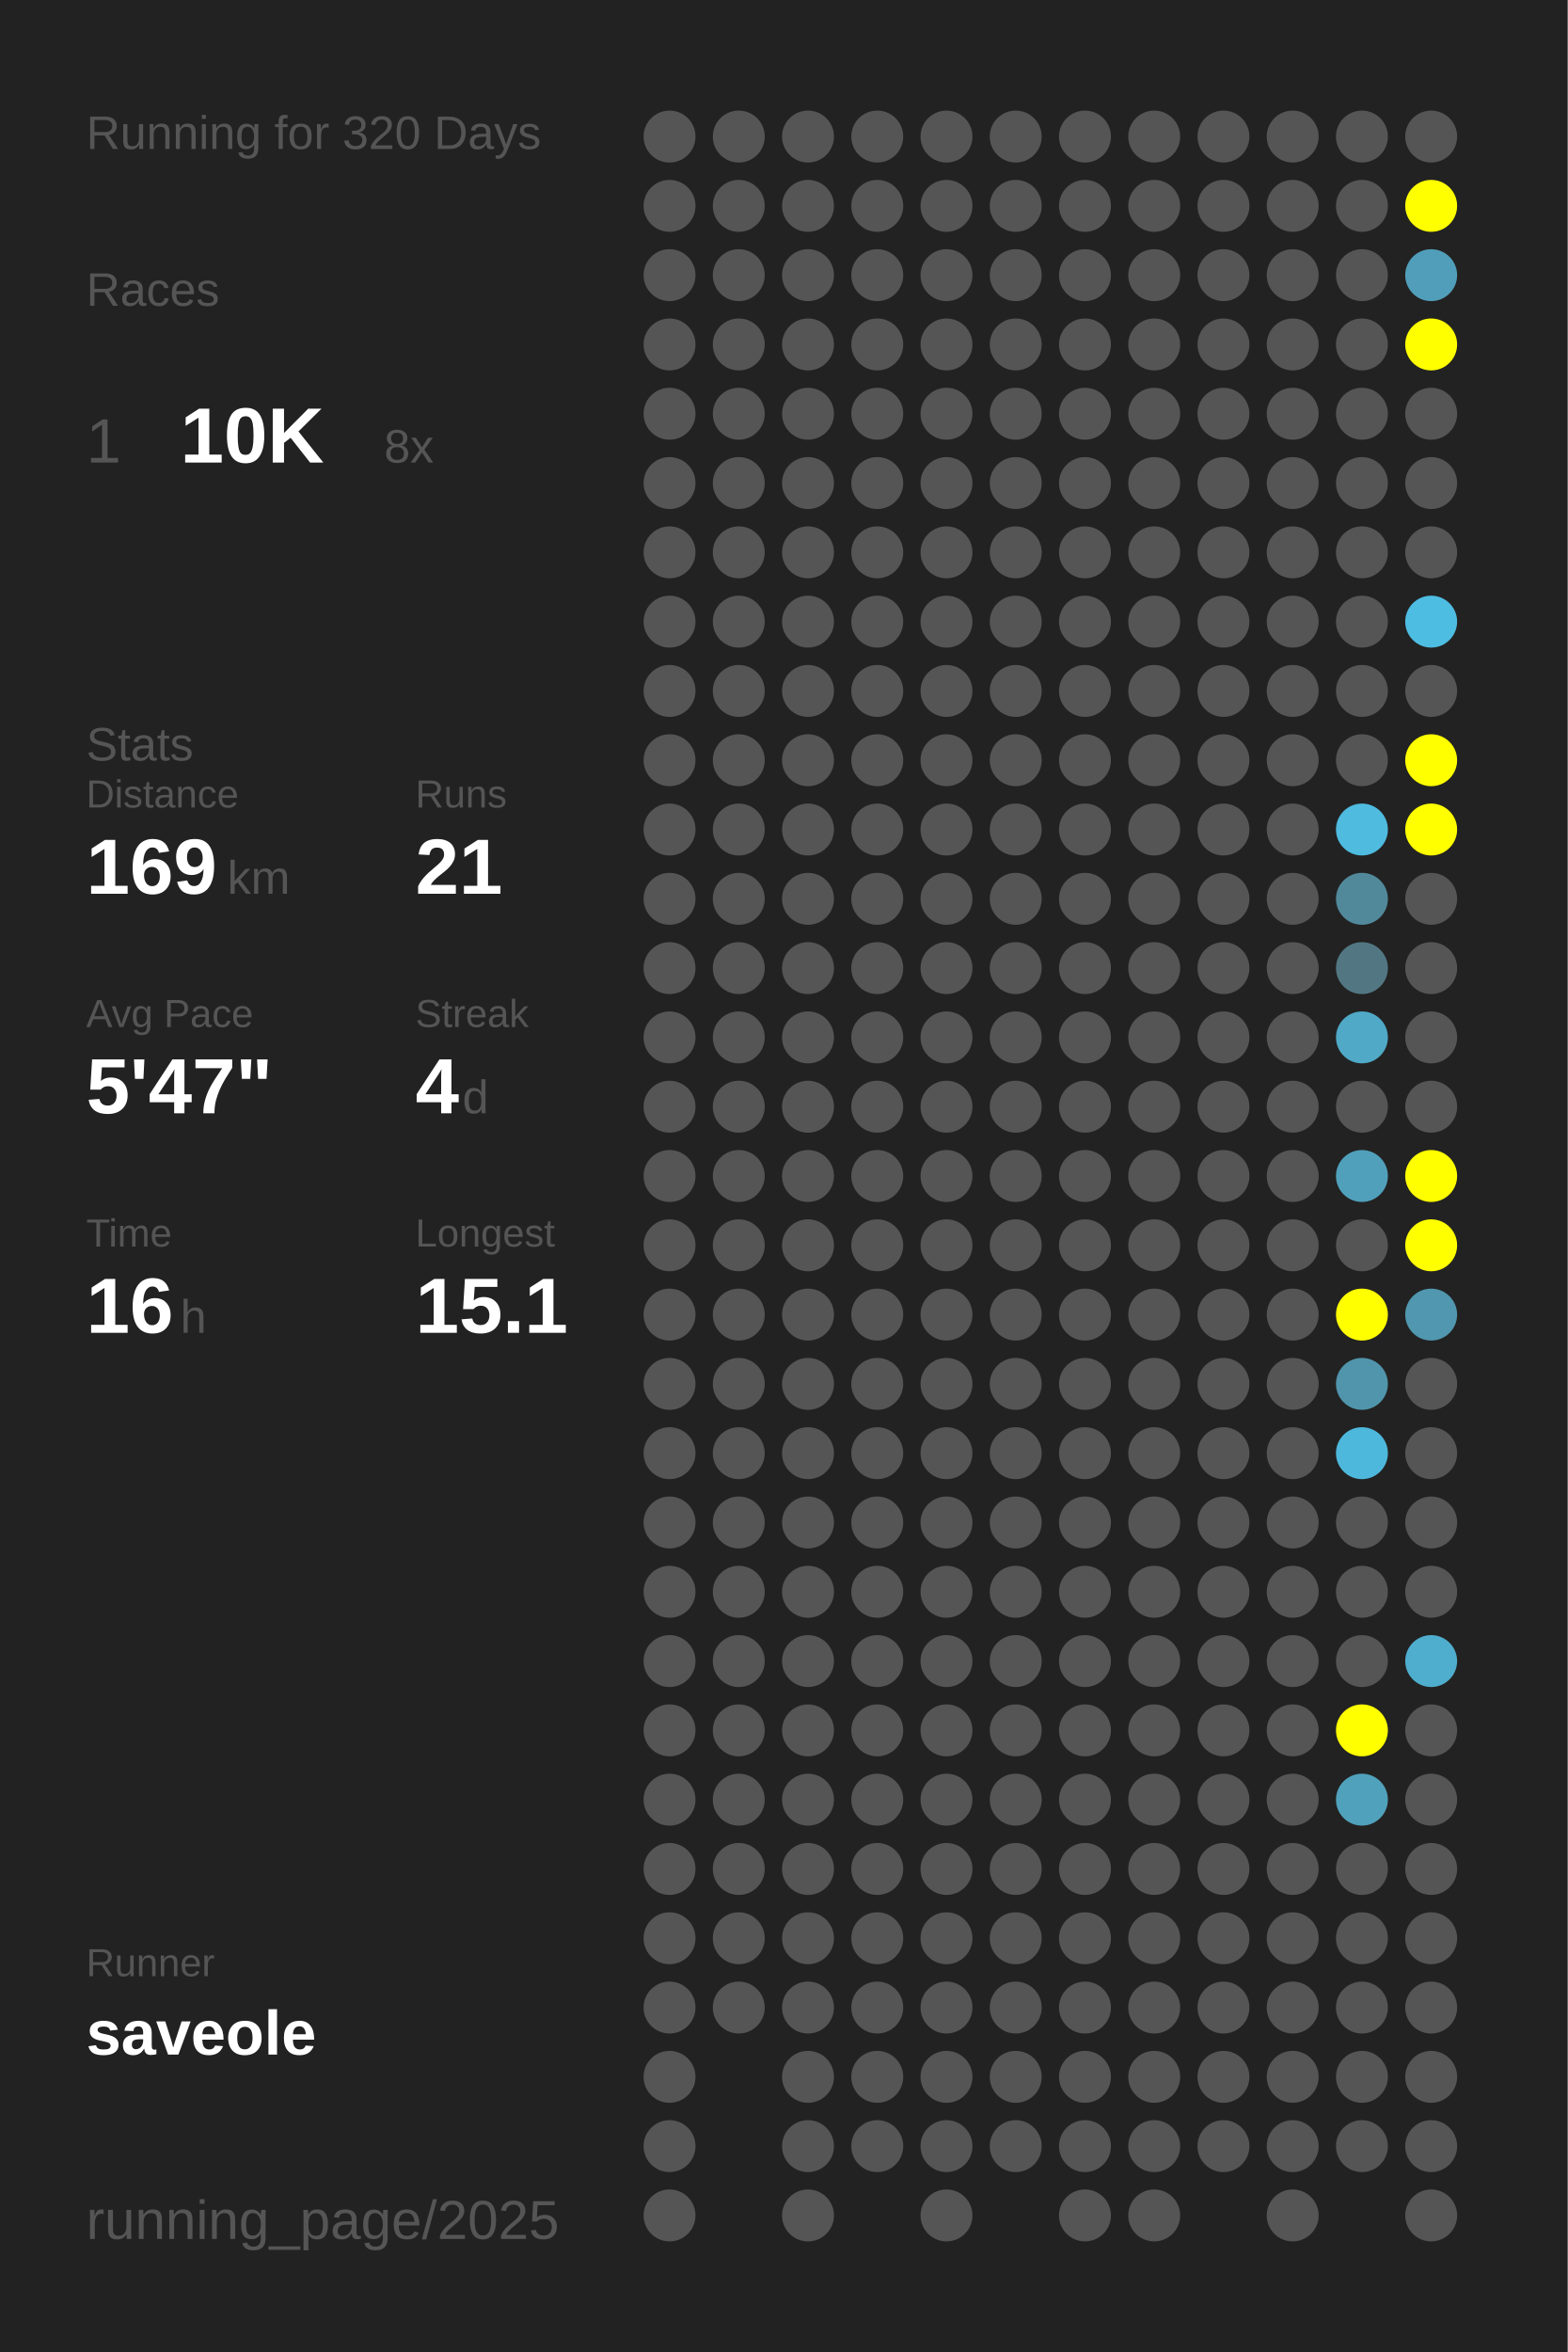
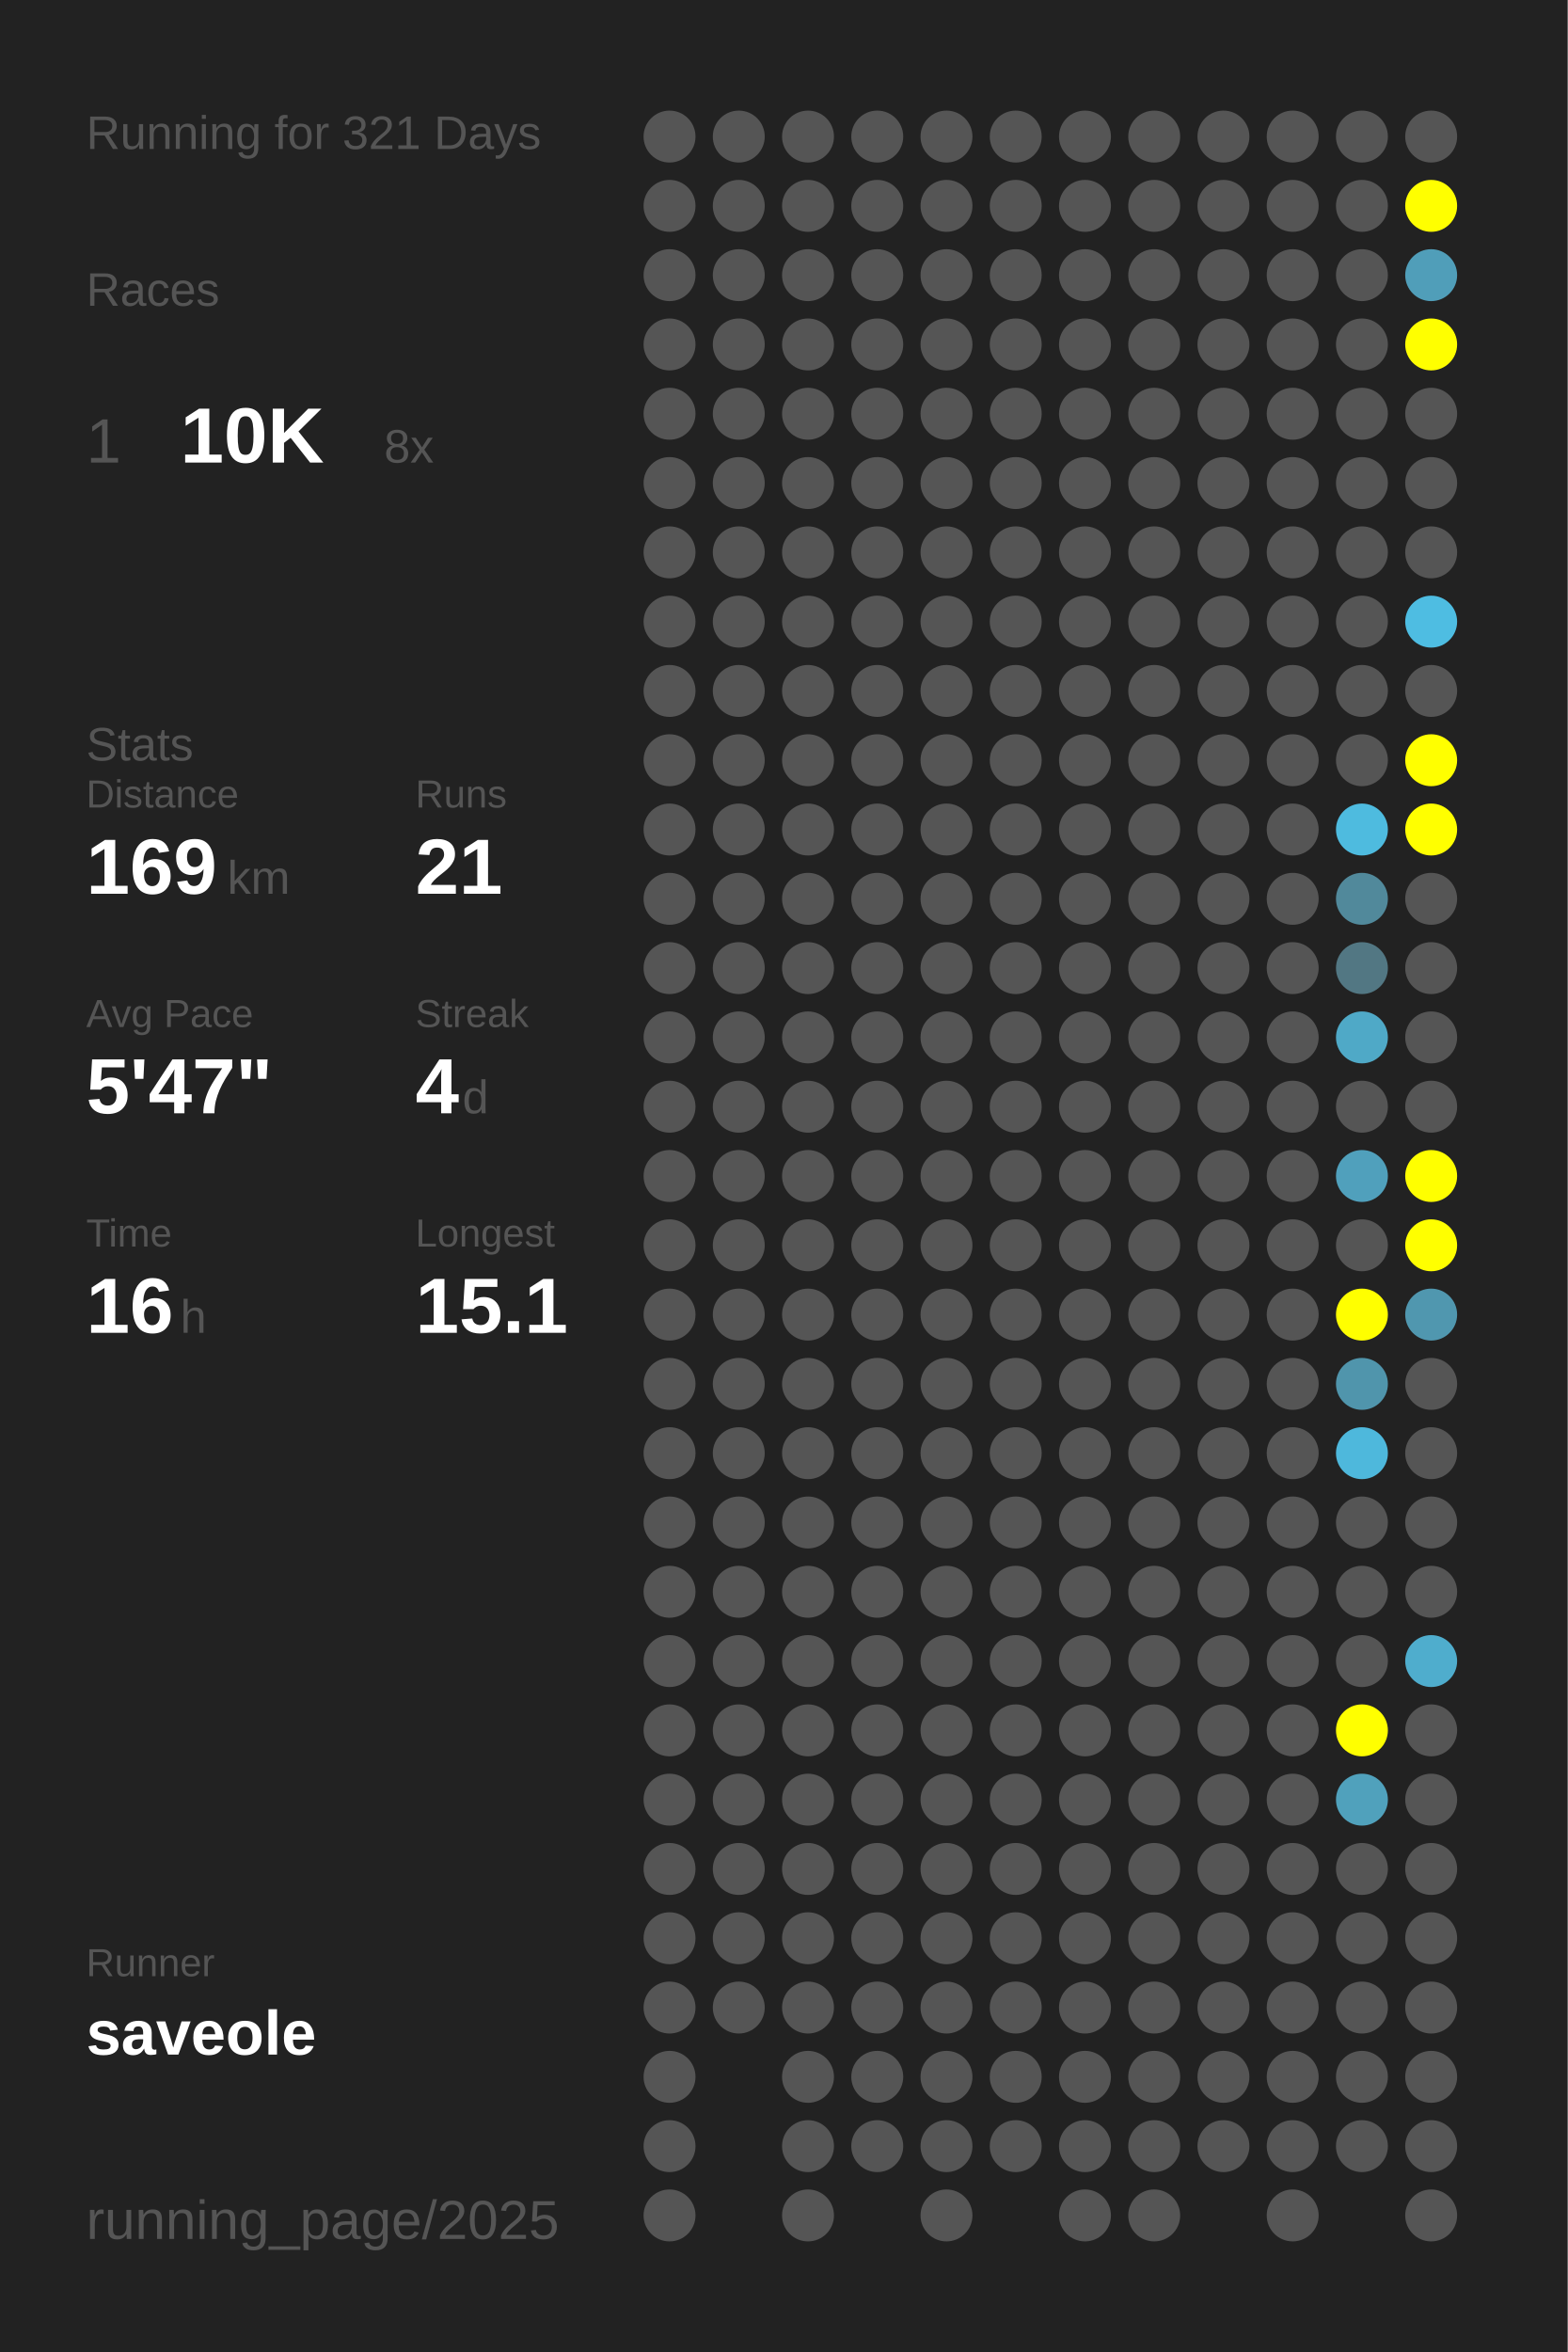
<svg xmlns="http://www.w3.org/2000/svg" baseProfile="full" height="300mm" version="1.1" viewBox="0,0,200,300" width="200mm">
  <defs />
  <rect fill="#222222" height="300" width="200" x="0" y="0" />
-   <text fill="#555555" style="font-size:6px; font-family:Arial;" x="11" y="19">Running for 320 Days</text>
+   <text fill="#555555" style="font-size:6px; font-family:Arial;" x="11" y="19">Running for 321 Days</text>
  <text fill="#555555" style="font-size:6px; font-family:Arial;" x="11" y="39">Races</text>
  <text fill="#555555" style="font-size:8px; font-family:Arial;" x="11" y="59">1</text>
  <text fill="#FFFFFF" style="font-size:10px; font-family:Arial; font-weight:bold;" x="23" y="59">10K</text>
  <text fill="#555555" style="font-size:6px; font-family:Arial;" x="49" y="59">8x</text>
  <text fill="#555555" style="font-size:6px; font-family:Arial;" x="11" y="97">Stats</text>
  <text fill="#555555" style="font-size:5px; font-family:Arial;" x="11" y="103">Distance</text>
  <text fill="#FFFFFF" style="font-size:10px; font-family:Arial; font-weight:bold;" x="11" y="114">169</text>
  <text fill="#555555" style="font-size:6px; font-family:Arial;" x="29" y="114">km</text>
  <text fill="#555555" style="font-size:5px; font-family:Arial;" x="53" y="103">Runs</text>
  <text fill="#FFFFFF" style="font-size:10px; font-family:Arial; font-weight:bold;" x="53" y="114">21</text>
  <text fill="#555555" style="font-size:5px; font-family:Arial;" x="11" y="131">Avg Pace</text>
  <text fill="#FFFFFF" style="font-size:10px; font-family:Arial; font-weight:bold;" x="11" y="142">5'47"</text>
  <text fill="#555555" style="font-size:5px; font-family:Arial;" x="53" y="131">Streak</text>
  <text fill="#FFFFFF" style="font-size:10px; font-family:Arial; font-weight:bold;" x="53" y="142">4</text>
  <text fill="#555555" style="font-size:6px; font-family:Arial;" x="59" y="142">d</text>
  <text fill="#555555" style="font-size:5px; font-family:Arial;" x="11" y="159">Time</text>
  <text fill="#FFFFFF" style="font-size:10px; font-family:Arial; font-weight:bold;" x="11" y="170">16</text>
  <text fill="#555555" style="font-size:6px; font-family:Arial;" x="23" y="170">h</text>
  <text fill="#555555" style="font-size:5px; font-family:Arial;" x="53" y="159">Longest</text>
  <text fill="#FFFFFF" style="font-size:10px; font-family:Arial; font-weight:bold;" x="53" y="170">15.1</text>
  <text fill="#555555" style="font-size:5px; font-family:Arial;" x="11" y="252.065">Runner</text>
  <text fill="#FFFFFF" style="font-size:8px; font-family:Arial; font-weight:bold;" x="11" y="262.065">saveole</text>
  <text fill="#555555" style="font-size:7px; font-family:Arial;" x="11" y="285.581">running_page/2025</text>
  <circle cx="85.417" cy="17.419" fill="#555555" r="3.312" />
  <circle cx="85.417" cy="26.258" fill="#555555" r="3.312" />
  <circle cx="85.417" cy="35.097" fill="#555555" r="3.312" />
  <circle cx="85.417" cy="43.935" fill="#555555" r="3.312" />
  <circle cx="85.417" cy="52.774" fill="#555555" r="3.312" />
  <circle cx="85.417" cy="61.613" fill="#555555" r="3.312" />
  <circle cx="85.417" cy="70.452" fill="#555555" r="3.312" />
  <circle cx="85.417" cy="79.29" fill="#555555" r="3.312" />
  <circle cx="85.417" cy="88.129" fill="#555555" r="3.312" />
  <circle cx="85.417" cy="96.968" fill="#555555" r="3.312" />
  <circle cx="85.417" cy="105.806" fill="#555555" r="3.312" />
  <circle cx="85.417" cy="114.645" fill="#555555" r="3.312" />
  <circle cx="85.417" cy="123.484" fill="#555555" r="3.312" />
  <circle cx="85.417" cy="132.323" fill="#555555" r="3.312" />
  <circle cx="85.417" cy="141.161" fill="#555555" r="3.312" />
  <circle cx="85.417" cy="150" fill="#555555" r="3.312" />
  <circle cx="85.417" cy="158.839" fill="#555555" r="3.312" />
  <circle cx="85.417" cy="167.677" fill="#555555" r="3.312" />
  <circle cx="85.417" cy="176.516" fill="#555555" r="3.312" />
  <circle cx="85.417" cy="185.355" fill="#555555" r="3.312" />
  <circle cx="85.417" cy="194.194" fill="#555555" r="3.312" />
  <circle cx="85.417" cy="203.032" fill="#555555" r="3.312" />
  <circle cx="85.417" cy="211.871" fill="#555555" r="3.312" />
  <circle cx="85.417" cy="220.71" fill="#555555" r="3.312" />
  <circle cx="85.417" cy="229.548" fill="#555555" r="3.312" />
  <circle cx="85.417" cy="238.387" fill="#555555" r="3.312" />
  <circle cx="85.417" cy="247.226" fill="#555555" r="3.312" />
  <circle cx="85.417" cy="256.065" fill="#555555" r="3.312" />
  <circle cx="85.417" cy="264.903" fill="#555555" r="3.312" />
  <circle cx="85.417" cy="273.742" fill="#555555" r="3.312" />
  <circle cx="85.417" cy="282.581" fill="#555555" r="3.312" />
  <circle cx="94.25" cy="17.419" fill="#555555" r="3.312" />
  <circle cx="94.25" cy="26.258" fill="#555555" r="3.312" />
  <circle cx="94.25" cy="35.097" fill="#555555" r="3.312" />
  <circle cx="94.25" cy="43.935" fill="#555555" r="3.312" />
  <circle cx="94.25" cy="52.774" fill="#555555" r="3.312" />
  <circle cx="94.25" cy="61.613" fill="#555555" r="3.312" />
  <circle cx="94.25" cy="70.452" fill="#555555" r="3.312" />
  <circle cx="94.25" cy="79.29" fill="#555555" r="3.312" />
  <circle cx="94.25" cy="88.129" fill="#555555" r="3.312" />
  <circle cx="94.25" cy="96.968" fill="#555555" r="3.312" />
  <circle cx="94.25" cy="105.806" fill="#555555" r="3.312" />
  <circle cx="94.25" cy="114.645" fill="#555555" r="3.312" />
  <circle cx="94.25" cy="123.484" fill="#555555" r="3.312" />
  <circle cx="94.25" cy="132.323" fill="#555555" r="3.312" />
  <circle cx="94.25" cy="141.161" fill="#555555" r="3.312" />
  <circle cx="94.25" cy="150" fill="#555555" r="3.312" />
  <circle cx="94.25" cy="158.839" fill="#555555" r="3.312" />
  <circle cx="94.25" cy="167.677" fill="#555555" r="3.312" />
  <circle cx="94.25" cy="176.516" fill="#555555" r="3.312" />
  <circle cx="94.25" cy="185.355" fill="#555555" r="3.312" />
  <circle cx="94.25" cy="194.194" fill="#555555" r="3.312" />
  <circle cx="94.25" cy="203.032" fill="#555555" r="3.312" />
  <circle cx="94.25" cy="211.871" fill="#555555" r="3.312" />
  <circle cx="94.25" cy="220.71" fill="#555555" r="3.312" />
  <circle cx="94.25" cy="229.548" fill="#555555" r="3.312" />
  <circle cx="94.25" cy="238.387" fill="#555555" r="3.312" />
  <circle cx="94.25" cy="247.226" fill="#555555" r="3.312" />
  <circle cx="94.25" cy="256.065" fill="#555555" r="3.312" />
  <circle cx="103.083" cy="17.419" fill="#555555" r="3.312" />
  <circle cx="103.083" cy="26.258" fill="#555555" r="3.312" />
  <circle cx="103.083" cy="35.097" fill="#555555" r="3.312" />
  <circle cx="103.083" cy="43.935" fill="#555555" r="3.312" />
  <circle cx="103.083" cy="52.774" fill="#555555" r="3.312" />
  <circle cx="103.083" cy="61.613" fill="#555555" r="3.312" />
  <circle cx="103.083" cy="70.452" fill="#555555" r="3.312" />
  <circle cx="103.083" cy="79.29" fill="#555555" r="3.312" />
  <circle cx="103.083" cy="88.129" fill="#555555" r="3.312" />
  <circle cx="103.083" cy="96.968" fill="#555555" r="3.312" />
  <circle cx="103.083" cy="105.806" fill="#555555" r="3.312" />
  <circle cx="103.083" cy="114.645" fill="#555555" r="3.312" />
  <circle cx="103.083" cy="123.484" fill="#555555" r="3.312" />
  <circle cx="103.083" cy="132.323" fill="#555555" r="3.312" />
  <circle cx="103.083" cy="141.161" fill="#555555" r="3.312" />
  <circle cx="103.083" cy="150" fill="#555555" r="3.312" />
  <circle cx="103.083" cy="158.839" fill="#555555" r="3.312" />
  <circle cx="103.083" cy="167.677" fill="#555555" r="3.312" />
  <circle cx="103.083" cy="176.516" fill="#555555" r="3.312" />
  <circle cx="103.083" cy="185.355" fill="#555555" r="3.312" />
  <circle cx="103.083" cy="194.194" fill="#555555" r="3.312" />
  <circle cx="103.083" cy="203.032" fill="#555555" r="3.312" />
  <circle cx="103.083" cy="211.871" fill="#555555" r="3.312" />
  <circle cx="103.083" cy="220.71" fill="#555555" r="3.312" />
  <circle cx="103.083" cy="229.548" fill="#555555" r="3.312" />
  <circle cx="103.083" cy="238.387" fill="#555555" r="3.312" />
  <circle cx="103.083" cy="247.226" fill="#555555" r="3.312" />
  <circle cx="103.083" cy="256.065" fill="#555555" r="3.312" />
  <circle cx="103.083" cy="264.903" fill="#555555" r="3.312" />
  <circle cx="103.083" cy="273.742" fill="#555555" r="3.312" />
  <circle cx="103.083" cy="282.581" fill="#555555" r="3.312" />
  <circle cx="111.917" cy="17.419" fill="#555555" r="3.312" />
  <circle cx="111.917" cy="26.258" fill="#555555" r="3.312" />
  <circle cx="111.917" cy="35.097" fill="#555555" r="3.312" />
  <circle cx="111.917" cy="43.935" fill="#555555" r="3.312" />
  <circle cx="111.917" cy="52.774" fill="#555555" r="3.312" />
  <circle cx="111.917" cy="61.613" fill="#555555" r="3.312" />
  <circle cx="111.917" cy="70.452" fill="#555555" r="3.312" />
  <circle cx="111.917" cy="79.29" fill="#555555" r="3.312" />
  <circle cx="111.917" cy="88.129" fill="#555555" r="3.312" />
  <circle cx="111.917" cy="96.968" fill="#555555" r="3.312" />
  <circle cx="111.917" cy="105.806" fill="#555555" r="3.312" />
  <circle cx="111.917" cy="114.645" fill="#555555" r="3.312" />
  <circle cx="111.917" cy="123.484" fill="#555555" r="3.312" />
  <circle cx="111.917" cy="132.323" fill="#555555" r="3.312" />
  <circle cx="111.917" cy="141.161" fill="#555555" r="3.312" />
  <circle cx="111.917" cy="150" fill="#555555" r="3.312" />
  <circle cx="111.917" cy="158.839" fill="#555555" r="3.312" />
  <circle cx="111.917" cy="167.677" fill="#555555" r="3.312" />
  <circle cx="111.917" cy="176.516" fill="#555555" r="3.312" />
  <circle cx="111.917" cy="185.355" fill="#555555" r="3.312" />
  <circle cx="111.917" cy="194.194" fill="#555555" r="3.312" />
  <circle cx="111.917" cy="203.032" fill="#555555" r="3.312" />
  <circle cx="111.917" cy="211.871" fill="#555555" r="3.312" />
  <circle cx="111.917" cy="220.71" fill="#555555" r="3.312" />
  <circle cx="111.917" cy="229.548" fill="#555555" r="3.312" />
  <circle cx="111.917" cy="238.387" fill="#555555" r="3.312" />
  <circle cx="111.917" cy="247.226" fill="#555555" r="3.312" />
  <circle cx="111.917" cy="256.065" fill="#555555" r="3.312" />
  <circle cx="111.917" cy="264.903" fill="#555555" r="3.312" />
  <circle cx="111.917" cy="273.742" fill="#555555" r="3.312" />
  <circle cx="120.75" cy="17.419" fill="#555555" r="3.312" />
  <circle cx="120.75" cy="26.258" fill="#555555" r="3.312" />
  <circle cx="120.75" cy="35.097" fill="#555555" r="3.312" />
  <circle cx="120.75" cy="43.935" fill="#555555" r="3.312" />
  <circle cx="120.75" cy="52.774" fill="#555555" r="3.312" />
  <circle cx="120.75" cy="61.613" fill="#555555" r="3.312" />
  <circle cx="120.75" cy="70.452" fill="#555555" r="3.312" />
  <circle cx="120.75" cy="79.29" fill="#555555" r="3.312" />
  <circle cx="120.75" cy="88.129" fill="#555555" r="3.312" />
  <circle cx="120.75" cy="96.968" fill="#555555" r="3.312" />
  <circle cx="120.75" cy="105.806" fill="#555555" r="3.312" />
  <circle cx="120.75" cy="114.645" fill="#555555" r="3.312" />
  <circle cx="120.75" cy="123.484" fill="#555555" r="3.312" />
  <circle cx="120.75" cy="132.323" fill="#555555" r="3.312" />
  <circle cx="120.75" cy="141.161" fill="#555555" r="3.312" />
  <circle cx="120.75" cy="150" fill="#555555" r="3.312" />
  <circle cx="120.75" cy="158.839" fill="#555555" r="3.312" />
  <circle cx="120.75" cy="167.677" fill="#555555" r="3.312" />
  <circle cx="120.75" cy="176.516" fill="#555555" r="3.312" />
  <circle cx="120.75" cy="185.355" fill="#555555" r="3.312" />
  <circle cx="120.75" cy="194.194" fill="#555555" r="3.312" />
  <circle cx="120.75" cy="203.032" fill="#555555" r="3.312" />
  <circle cx="120.75" cy="211.871" fill="#555555" r="3.312" />
  <circle cx="120.75" cy="220.71" fill="#555555" r="3.312" />
  <circle cx="120.75" cy="229.548" fill="#555555" r="3.312" />
  <circle cx="120.75" cy="238.387" fill="#555555" r="3.312" />
  <circle cx="120.75" cy="247.226" fill="#555555" r="3.312" />
  <circle cx="120.75" cy="256.065" fill="#555555" r="3.312" />
  <circle cx="120.75" cy="264.903" fill="#555555" r="3.312" />
  <circle cx="120.75" cy="273.742" fill="#555555" r="3.312" />
  <circle cx="120.75" cy="282.581" fill="#555555" r="3.312" />
  <circle cx="129.583" cy="17.419" fill="#555555" r="3.312" />
  <circle cx="129.583" cy="26.258" fill="#555555" r="3.312" />
  <circle cx="129.583" cy="35.097" fill="#555555" r="3.312" />
  <circle cx="129.583" cy="43.935" fill="#555555" r="3.312" />
  <circle cx="129.583" cy="52.774" fill="#555555" r="3.312" />
  <circle cx="129.583" cy="61.613" fill="#555555" r="3.312" />
  <circle cx="129.583" cy="70.452" fill="#555555" r="3.312" />
  <circle cx="129.583" cy="79.29" fill="#555555" r="3.312" />
  <circle cx="129.583" cy="88.129" fill="#555555" r="3.312" />
  <circle cx="129.583" cy="96.968" fill="#555555" r="3.312" />
  <circle cx="129.583" cy="105.806" fill="#555555" r="3.312" />
  <circle cx="129.583" cy="114.645" fill="#555555" r="3.312" />
  <circle cx="129.583" cy="123.484" fill="#555555" r="3.312" />
  <circle cx="129.583" cy="132.323" fill="#555555" r="3.312" />
  <circle cx="129.583" cy="141.161" fill="#555555" r="3.312" />
  <circle cx="129.583" cy="150" fill="#555555" r="3.312" />
  <circle cx="129.583" cy="158.839" fill="#555555" r="3.312" />
  <circle cx="129.583" cy="167.677" fill="#555555" r="3.312" />
  <circle cx="129.583" cy="176.516" fill="#555555" r="3.312" />
  <circle cx="129.583" cy="185.355" fill="#555555" r="3.312" />
  <circle cx="129.583" cy="194.194" fill="#555555" r="3.312" />
  <circle cx="129.583" cy="203.032" fill="#555555" r="3.312" />
  <circle cx="129.583" cy="211.871" fill="#555555" r="3.312" />
  <circle cx="129.583" cy="220.71" fill="#555555" r="3.312" />
  <circle cx="129.583" cy="229.548" fill="#555555" r="3.312" />
  <circle cx="129.583" cy="238.387" fill="#555555" r="3.312" />
  <circle cx="129.583" cy="247.226" fill="#555555" r="3.312" />
  <circle cx="129.583" cy="256.065" fill="#555555" r="3.312" />
  <circle cx="129.583" cy="264.903" fill="#555555" r="3.312" />
  <circle cx="129.583" cy="273.742" fill="#555555" r="3.312" />
  <circle cx="138.417" cy="17.419" fill="#555555" r="3.312" />
  <circle cx="138.417" cy="26.258" fill="#555555" r="3.312" />
  <circle cx="138.417" cy="35.097" fill="#555555" r="3.312" />
  <circle cx="138.417" cy="43.935" fill="#555555" r="3.312" />
  <circle cx="138.417" cy="52.774" fill="#555555" r="3.312" />
  <circle cx="138.417" cy="61.613" fill="#555555" r="3.312" />
  <circle cx="138.417" cy="70.452" fill="#555555" r="3.312" />
  <circle cx="138.417" cy="79.29" fill="#555555" r="3.312" />
  <circle cx="138.417" cy="88.129" fill="#555555" r="3.312" />
  <circle cx="138.417" cy="96.968" fill="#555555" r="3.312" />
  <circle cx="138.417" cy="105.806" fill="#555555" r="3.312" />
  <circle cx="138.417" cy="114.645" fill="#555555" r="3.312" />
  <circle cx="138.417" cy="123.484" fill="#555555" r="3.312" />
  <circle cx="138.417" cy="132.323" fill="#555555" r="3.312" />
  <circle cx="138.417" cy="141.161" fill="#555555" r="3.312" />
  <circle cx="138.417" cy="150" fill="#555555" r="3.312" />
  <circle cx="138.417" cy="158.839" fill="#555555" r="3.312" />
  <circle cx="138.417" cy="167.677" fill="#555555" r="3.312" />
  <circle cx="138.417" cy="176.516" fill="#555555" r="3.312" />
  <circle cx="138.417" cy="185.355" fill="#555555" r="3.312" />
  <circle cx="138.417" cy="194.194" fill="#555555" r="3.312" />
  <circle cx="138.417" cy="203.032" fill="#555555" r="3.312" />
  <circle cx="138.417" cy="211.871" fill="#555555" r="3.312" />
  <circle cx="138.417" cy="220.71" fill="#555555" r="3.312" />
  <circle cx="138.417" cy="229.548" fill="#555555" r="3.312" />
  <circle cx="138.417" cy="238.387" fill="#555555" r="3.312" />
  <circle cx="138.417" cy="247.226" fill="#555555" r="3.312" />
  <circle cx="138.417" cy="256.065" fill="#555555" r="3.312" />
  <circle cx="138.417" cy="264.903" fill="#555555" r="3.312" />
  <circle cx="138.417" cy="273.742" fill="#555555" r="3.312" />
  <circle cx="138.417" cy="282.581" fill="#555555" r="3.312" />
  <circle cx="147.25" cy="17.419" fill="#555555" r="3.312" />
  <circle cx="147.25" cy="26.258" fill="#555555" r="3.312" />
  <circle cx="147.25" cy="35.097" fill="#555555" r="3.312" />
  <circle cx="147.25" cy="43.935" fill="#555555" r="3.312" />
  <circle cx="147.25" cy="52.774" fill="#555555" r="3.312" />
  <circle cx="147.25" cy="61.613" fill="#555555" r="3.312" />
  <circle cx="147.25" cy="70.452" fill="#555555" r="3.312" />
  <circle cx="147.25" cy="79.29" fill="#555555" r="3.312" />
  <circle cx="147.25" cy="88.129" fill="#555555" r="3.312" />
  <circle cx="147.25" cy="96.968" fill="#555555" r="3.312" />
  <circle cx="147.25" cy="105.806" fill="#555555" r="3.312" />
  <circle cx="147.25" cy="114.645" fill="#555555" r="3.312" />
  <circle cx="147.25" cy="123.484" fill="#555555" r="3.312" />
  <circle cx="147.25" cy="132.323" fill="#555555" r="3.312" />
  <circle cx="147.25" cy="141.161" fill="#555555" r="3.312" />
  <circle cx="147.25" cy="150" fill="#555555" r="3.312" />
  <circle cx="147.25" cy="158.839" fill="#555555" r="3.312" />
  <circle cx="147.25" cy="167.677" fill="#555555" r="3.312" />
  <circle cx="147.25" cy="176.516" fill="#555555" r="3.312" />
  <circle cx="147.25" cy="185.355" fill="#555555" r="3.312" />
  <circle cx="147.25" cy="194.194" fill="#555555" r="3.312" />
  <circle cx="147.25" cy="203.032" fill="#555555" r="3.312" />
  <circle cx="147.25" cy="211.871" fill="#555555" r="3.312" />
  <circle cx="147.25" cy="220.71" fill="#555555" r="3.312" />
  <circle cx="147.25" cy="229.548" fill="#555555" r="3.312" />
  <circle cx="147.25" cy="238.387" fill="#555555" r="3.312" />
  <circle cx="147.25" cy="247.226" fill="#555555" r="3.312" />
  <circle cx="147.25" cy="256.065" fill="#555555" r="3.312" />
  <circle cx="147.25" cy="264.903" fill="#555555" r="3.312" />
  <circle cx="147.25" cy="273.742" fill="#555555" r="3.312" />
  <circle cx="147.25" cy="282.581" fill="#555555" r="3.312" />
  <circle cx="156.083" cy="17.419" fill="#555555" r="3.312" />
  <circle cx="156.083" cy="26.258" fill="#555555" r="3.312" />
  <circle cx="156.083" cy="35.097" fill="#555555" r="3.312" />
  <circle cx="156.083" cy="43.935" fill="#555555" r="3.312" />
  <circle cx="156.083" cy="52.774" fill="#555555" r="3.312" />
  <circle cx="156.083" cy="61.613" fill="#555555" r="3.312" />
  <circle cx="156.083" cy="70.452" fill="#555555" r="3.312" />
  <circle cx="156.083" cy="79.29" fill="#555555" r="3.312" />
  <circle cx="156.083" cy="88.129" fill="#555555" r="3.312" />
  <circle cx="156.083" cy="96.968" fill="#555555" r="3.312" />
  <circle cx="156.083" cy="105.806" fill="#555555" r="3.312" />
  <circle cx="156.083" cy="114.645" fill="#555555" r="3.312" />
  <circle cx="156.083" cy="123.484" fill="#555555" r="3.312" />
  <circle cx="156.083" cy="132.323" fill="#555555" r="3.312" />
  <circle cx="156.083" cy="141.161" fill="#555555" r="3.312" />
  <circle cx="156.083" cy="150" fill="#555555" r="3.312" />
  <circle cx="156.083" cy="158.839" fill="#555555" r="3.312" />
  <circle cx="156.083" cy="167.677" fill="#555555" r="3.312" />
  <circle cx="156.083" cy="176.516" fill="#555555" r="3.312" />
  <circle cx="156.083" cy="185.355" fill="#555555" r="3.312" />
  <circle cx="156.083" cy="194.194" fill="#555555" r="3.312" />
  <circle cx="156.083" cy="203.032" fill="#555555" r="3.312" />
  <circle cx="156.083" cy="211.871" fill="#555555" r="3.312" />
  <circle cx="156.083" cy="220.71" fill="#555555" r="3.312" />
  <circle cx="156.083" cy="229.548" fill="#555555" r="3.312" />
  <circle cx="156.083" cy="238.387" fill="#555555" r="3.312" />
  <circle cx="156.083" cy="247.226" fill="#555555" r="3.312" />
  <circle cx="156.083" cy="256.065" fill="#555555" r="3.312" />
  <circle cx="156.083" cy="264.903" fill="#555555" r="3.312" />
  <circle cx="156.083" cy="273.742" fill="#555555" r="3.312" />
  <circle cx="164.917" cy="17.419" fill="#555555" r="3.312" />
  <circle cx="164.917" cy="26.258" fill="#555555" r="3.312" />
  <circle cx="164.917" cy="35.097" fill="#555555" r="3.312" />
  <circle cx="164.917" cy="43.935" fill="#555555" r="3.312" />
  <circle cx="164.917" cy="52.774" fill="#555555" r="3.312" />
  <circle cx="164.917" cy="61.613" fill="#555555" r="3.312" />
  <circle cx="164.917" cy="70.452" fill="#555555" r="3.312" />
  <circle cx="164.917" cy="79.29" fill="#555555" r="3.312" />
  <circle cx="164.917" cy="88.129" fill="#555555" r="3.312" />
  <circle cx="164.917" cy="96.968" fill="#555555" r="3.312" />
  <circle cx="164.917" cy="105.806" fill="#555555" r="3.312" />
  <circle cx="164.917" cy="114.645" fill="#555555" r="3.312" />
  <circle cx="164.917" cy="123.484" fill="#555555" r="3.312" />
  <circle cx="164.917" cy="132.323" fill="#555555" r="3.312" />
  <circle cx="164.917" cy="141.161" fill="#555555" r="3.312" />
  <circle cx="164.917" cy="150" fill="#555555" r="3.312" />
  <circle cx="164.917" cy="158.839" fill="#555555" r="3.312" />
  <circle cx="164.917" cy="167.677" fill="#555555" r="3.312" />
  <circle cx="164.917" cy="176.516" fill="#555555" r="3.312" />
  <circle cx="164.917" cy="185.355" fill="#555555" r="3.312" />
  <circle cx="164.917" cy="194.194" fill="#555555" r="3.312" />
  <circle cx="164.917" cy="203.032" fill="#555555" r="3.312" />
  <circle cx="164.917" cy="211.871" fill="#555555" r="3.312" />
  <circle cx="164.917" cy="220.71" fill="#555555" r="3.312" />
  <circle cx="164.917" cy="229.548" fill="#555555" r="3.312" />
  <circle cx="164.917" cy="238.387" fill="#555555" r="3.312" />
  <circle cx="164.917" cy="247.226" fill="#555555" r="3.312" />
  <circle cx="164.917" cy="256.065" fill="#555555" r="3.312" />
  <circle cx="164.917" cy="264.903" fill="#555555" r="3.312" />
  <circle cx="164.917" cy="273.742" fill="#555555" r="3.312" />
  <circle cx="164.917" cy="282.581" fill="#555555" r="3.312" />
  <circle cx="173.75" cy="17.419" fill="#555555" r="3.312" />
  <circle cx="173.75" cy="26.258" fill="#555555" r="3.312" />
  <circle cx="173.75" cy="35.097" fill="#555555" r="3.312" />
  <circle cx="173.75" cy="43.935" fill="#555555" r="3.312" />
  <circle cx="173.75" cy="52.774" fill="#555555" r="3.312" />
  <circle cx="173.75" cy="61.613" fill="#555555" r="3.312" />
  <circle cx="173.75" cy="70.452" fill="#555555" r="3.312" />
  <circle cx="173.75" cy="79.29" fill="#555555" r="3.312" />
  <circle cx="173.75" cy="88.129" fill="#555555" r="3.312" />
  <circle cx="173.75" cy="96.968" fill="#555555" r="3.312" />
  <circle cx="173.75" cy="105.806" fill="#4ebbdf" r="3.312" />
  <circle cx="173.75" cy="114.645" fill="#51899b" r="3.312" />
  <circle cx="173.75" cy="123.484" fill="#527783" r="3.312" />
  <circle cx="173.75" cy="132.323" fill="#4fa9c7" r="3.312" />
  <circle cx="173.75" cy="141.161" fill="#555555" r="3.312" />
  <circle cx="173.75" cy="150" fill="#50a0bc" r="3.312" />
  <circle cx="173.75" cy="158.839" fill="#555555" r="3.312" />
  <circle cx="173.75" cy="167.677" fill="#FFFF00" r="3.312" />
  <circle cx="173.75" cy="176.516" fill="#5095ac" r="3.312" />
  <circle cx="173.75" cy="185.355" fill="#4eb8dc" r="3.312" />
  <circle cx="173.75" cy="194.194" fill="#555555" r="3.312" />
  <circle cx="173.75" cy="203.032" fill="#555555" r="3.312" />
  <circle cx="173.75" cy="211.871" fill="#555555" r="3.312" />
  <circle cx="173.75" cy="220.71" fill="#FFFF00" r="3.312" />
  <circle cx="173.75" cy="229.548" fill="#50a1bc" r="3.312" />
  <circle cx="173.75" cy="238.387" fill="#555555" r="3.312" />
  <circle cx="173.75" cy="247.226" fill="#555555" r="3.312" />
  <circle cx="173.75" cy="256.065" fill="#555555" r="3.312" />
  <circle cx="173.75" cy="264.903" fill="#555555" r="3.312" />
  <circle cx="173.75" cy="273.742" fill="#555555" r="3.312" />
  <circle cx="182.583" cy="17.419" fill="#555555" r="3.312" />
  <circle cx="182.583" cy="26.258" fill="#FFFF00" r="3.312" />
  <circle cx="182.583" cy="35.097" fill="#509eb9" r="3.312" />
  <circle cx="182.583" cy="43.935" fill="#FFFF00" r="3.312" />
  <circle cx="182.583" cy="52.774" fill="#555555" r="3.312" />
  <circle cx="182.583" cy="61.613" fill="#555555" r="3.312" />
  <circle cx="182.583" cy="70.452" fill="#555555" r="3.312" />
  <circle cx="182.583" cy="79.29" fill="#4ebde2" r="3.312" />
  <circle cx="182.583" cy="88.129" fill="#555555" r="3.312" />
  <circle cx="182.583" cy="96.968" fill="#FFFF00" r="3.312" />
  <circle cx="182.583" cy="105.806" fill="#FFFF00" r="3.312" />
  <circle cx="182.583" cy="114.645" fill="#555555" r="3.312" />
  <circle cx="182.583" cy="123.484" fill="#555555" r="3.312" />
  <circle cx="182.583" cy="132.323" fill="#555555" r="3.312" />
  <circle cx="182.583" cy="141.161" fill="#555555" r="3.312" />
  <circle cx="182.583" cy="150" fill="#FFFF00" r="3.312" />
  <circle cx="182.583" cy="158.839" fill="#FFFF00" r="3.312" />
  <circle cx="182.583" cy="167.677" fill="#5097af" r="3.312" />
  <circle cx="182.583" cy="176.516" fill="#555555" r="3.312" />
  <circle cx="182.583" cy="185.355" fill="#555555" r="3.312" />
  <circle cx="182.583" cy="194.194" fill="#555555" r="3.312" />
  <circle cx="182.583" cy="203.032" fill="#555555" r="3.312" />
  <circle cx="182.583" cy="211.871" fill="#4fadcd" r="3.312" />
  <circle cx="182.583" cy="220.71" fill="#555555" r="3.312" />
  <circle cx="182.583" cy="229.548" fill="#555555" r="3.312" />
  <circle cx="182.583" cy="238.387" fill="#555555" r="3.312" />
  <circle cx="182.583" cy="247.226" fill="#555555" r="3.312" />
  <circle cx="182.583" cy="256.065" fill="#555555" r="3.312" />
  <circle cx="182.583" cy="264.903" fill="#555555" r="3.312" />
  <circle cx="182.583" cy="273.742" fill="#555555" r="3.312" />
  <circle cx="182.583" cy="282.581" fill="#555555" r="3.312" />
</svg>
